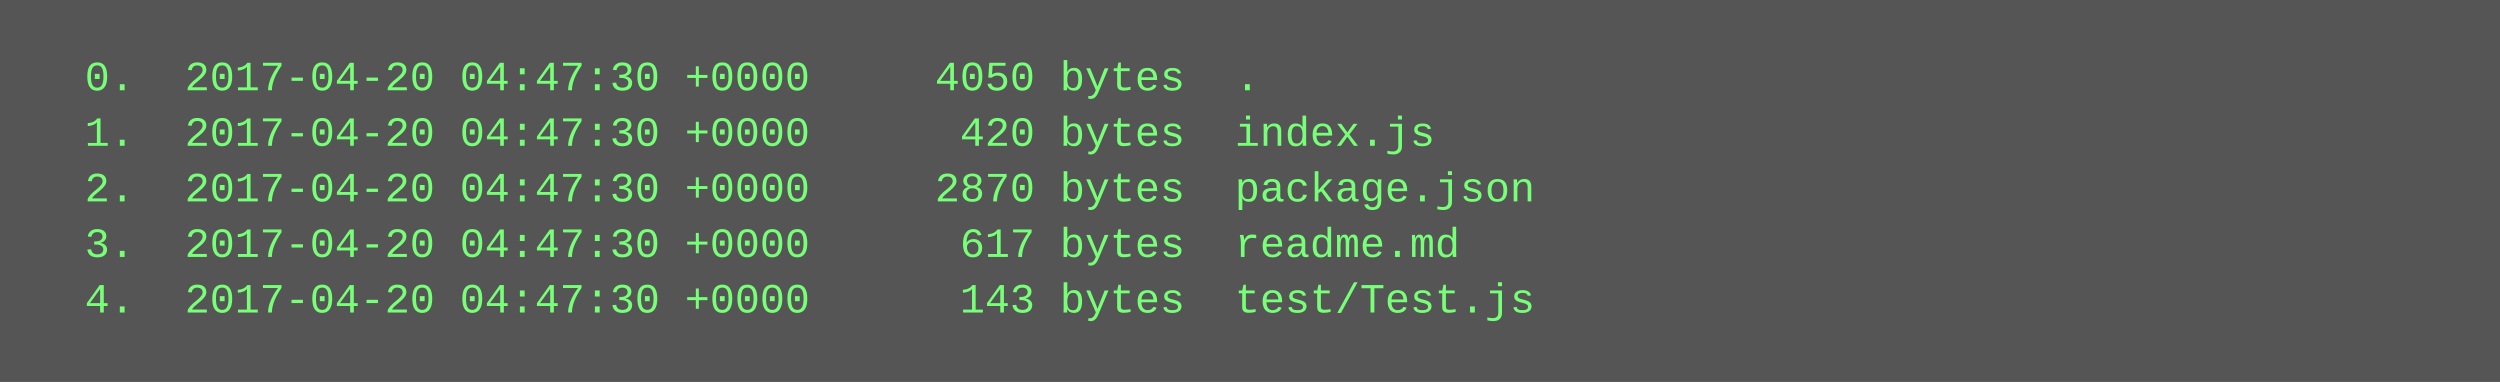
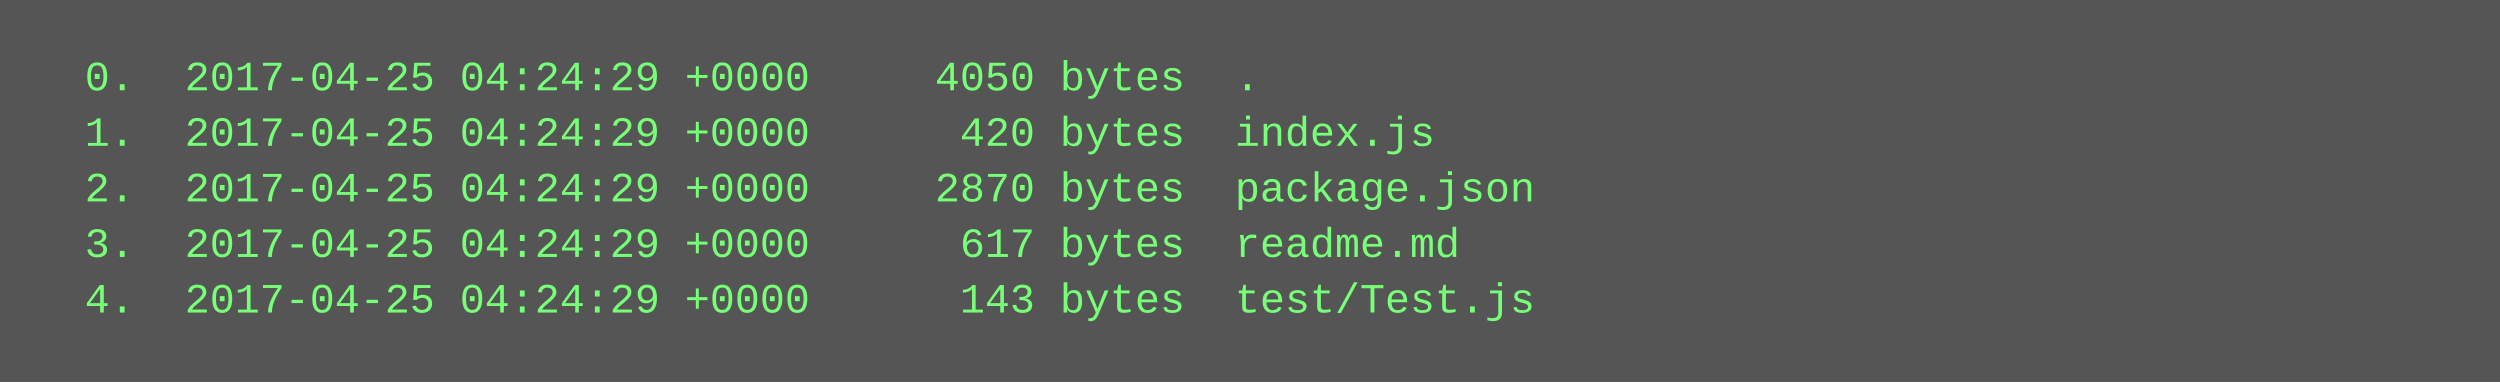
<svg xmlns="http://www.w3.org/2000/svg" height="110" width="720">
  <rect height="110" fill="#555" width="720" />
  <text fill="#7f7" font-family="Courier New" font-size="12" xml:space="preserve">
-     <tspan x="10" y="26">  0.  2017-04-20 04:47:30 +0000     4050 bytes  .</tspan>
-     <tspan x="10" y="42">  1.  2017-04-20 04:47:30 +0000      420 bytes  index.js</tspan>
-     <tspan x="10" y="58">  2.  2017-04-20 04:47:30 +0000     2870 bytes  package.json</tspan>
-     <tspan x="10" y="74">  3.  2017-04-20 04:47:30 +0000      617 bytes  readme.md</tspan>
-     <tspan x="10" y="90">  4.  2017-04-20 04:47:30 +0000      143 bytes  test/Test.js</tspan>
+     <tspan x="10" y="26">  0.  2017-04-25 04:24:29 +0000     4050 bytes  .</tspan>
+     <tspan x="10" y="42">  1.  2017-04-25 04:24:29 +0000      420 bytes  index.js</tspan>
+     <tspan x="10" y="58">  2.  2017-04-25 04:24:29 +0000     2870 bytes  package.json</tspan>
+     <tspan x="10" y="74">  3.  2017-04-25 04:24:29 +0000      617 bytes  readme.md</tspan>
+     <tspan x="10" y="90">  4.  2017-04-25 04:24:29 +0000      143 bytes  test/Test.js</tspan>
  </text>
</svg>
